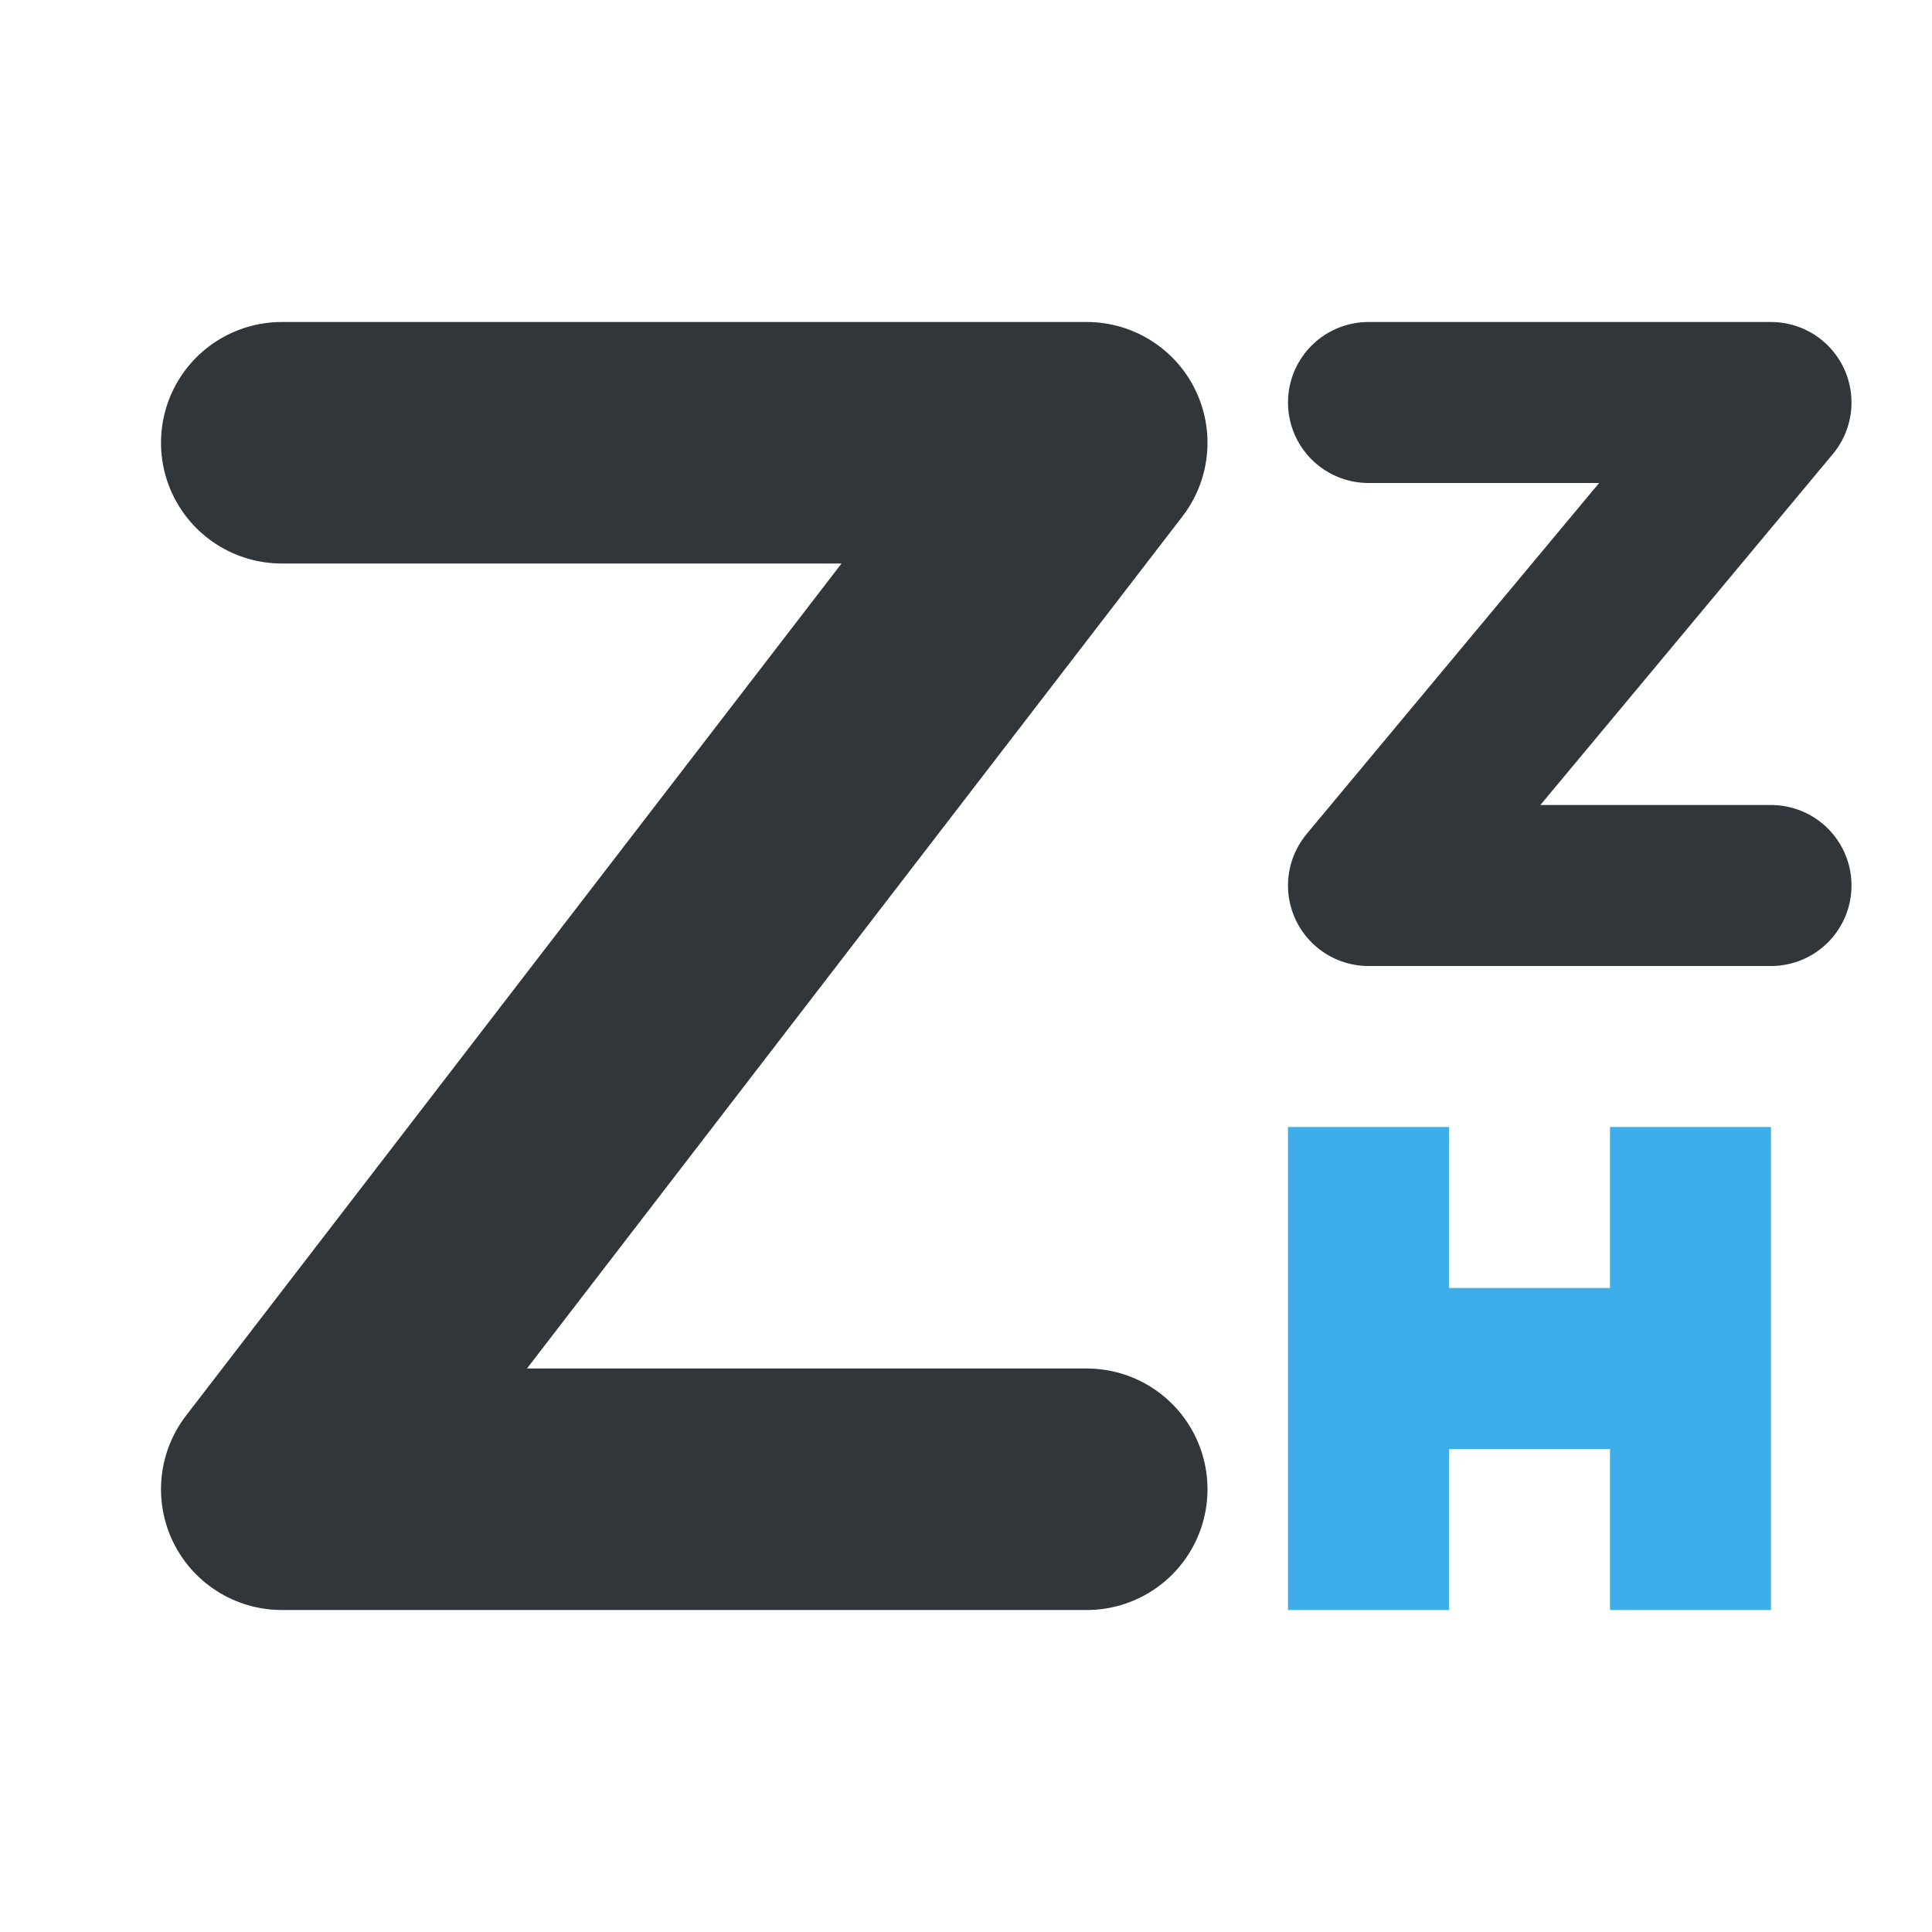
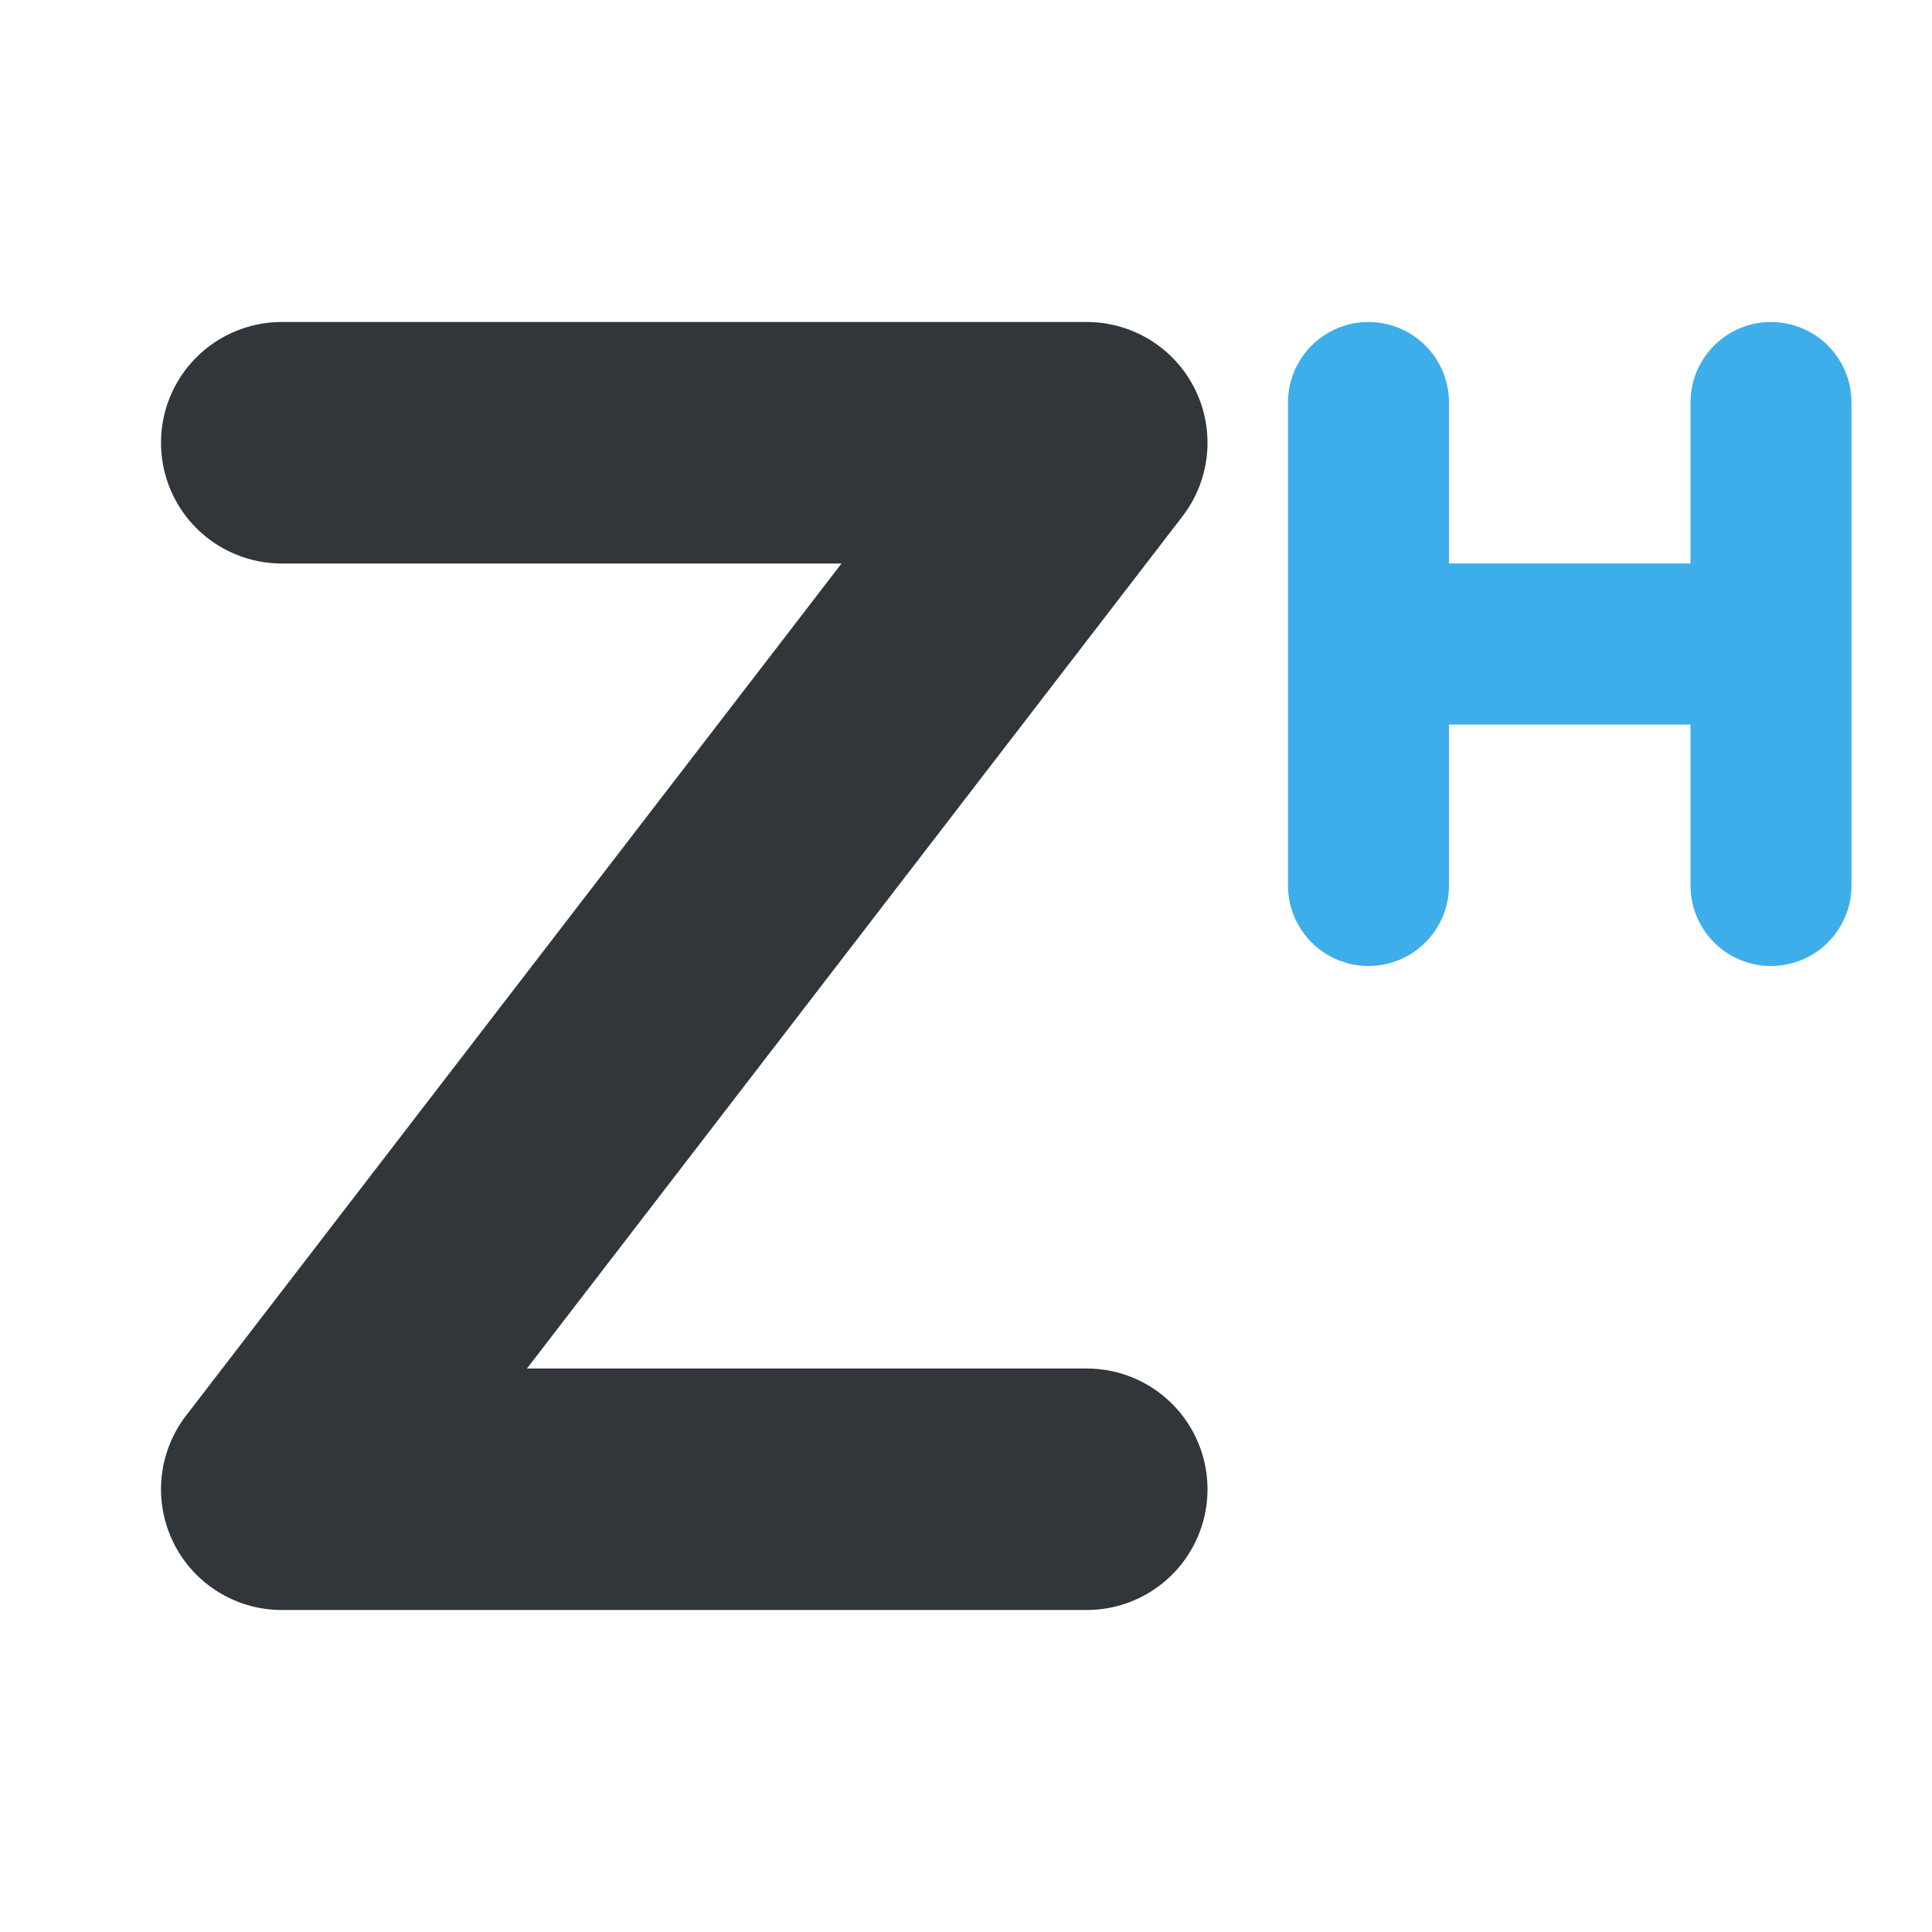
<svg xmlns="http://www.w3.org/2000/svg" width="24" height="24" version="1.1">
  <defs>
    <style id="current-color-scheme" type="text/css">
   .ColorScheme-Text { color:#31363b; } .ColorScheme-Highlight { color:#3daee9; }
  </style>
  </defs>
  <path style="fill:none;stroke:currentColor;stroke-width:3;stroke-linecap:round;stroke-linejoin:round" class="ColorScheme-Text" d="M 3.5,5.5 H 13.5 l -10,13 H 13.5" />
-   <path style="fill:none;stroke:currentColor;stroke-width:2;stroke-linecap:round;stroke-linejoin:round" class="ColorScheme-Text" d="m 17,5 h 5 l -5,6 h 5" />
-   <path style="fill:currentColor" class="ColorScheme-Highlight" d="m 16,14 v 2 2 2 h 2 v -2 h 2 v 2 h 2 v -6 h -2 v 2 h -2 v -2 z" />
+   <path style="fill:none;stroke:currentColor;stroke-width:2;stroke-linecap:round;stroke-linejoin:round" class="ColorScheme-Highlight" d="m 17,5 v 6" />
+   <path style="fill:none;stroke:currentColor;stroke-width:2;stroke-linecap:round;stroke-linejoin:round" class="ColorScheme-Highlight" d="m 22,5 v 6" />
+   <path style="fill:none;stroke:currentColor;stroke-width:2;stroke-linejoin:round" class="ColorScheme-Highlight" d="m 22,8 h -5" />
</svg>
